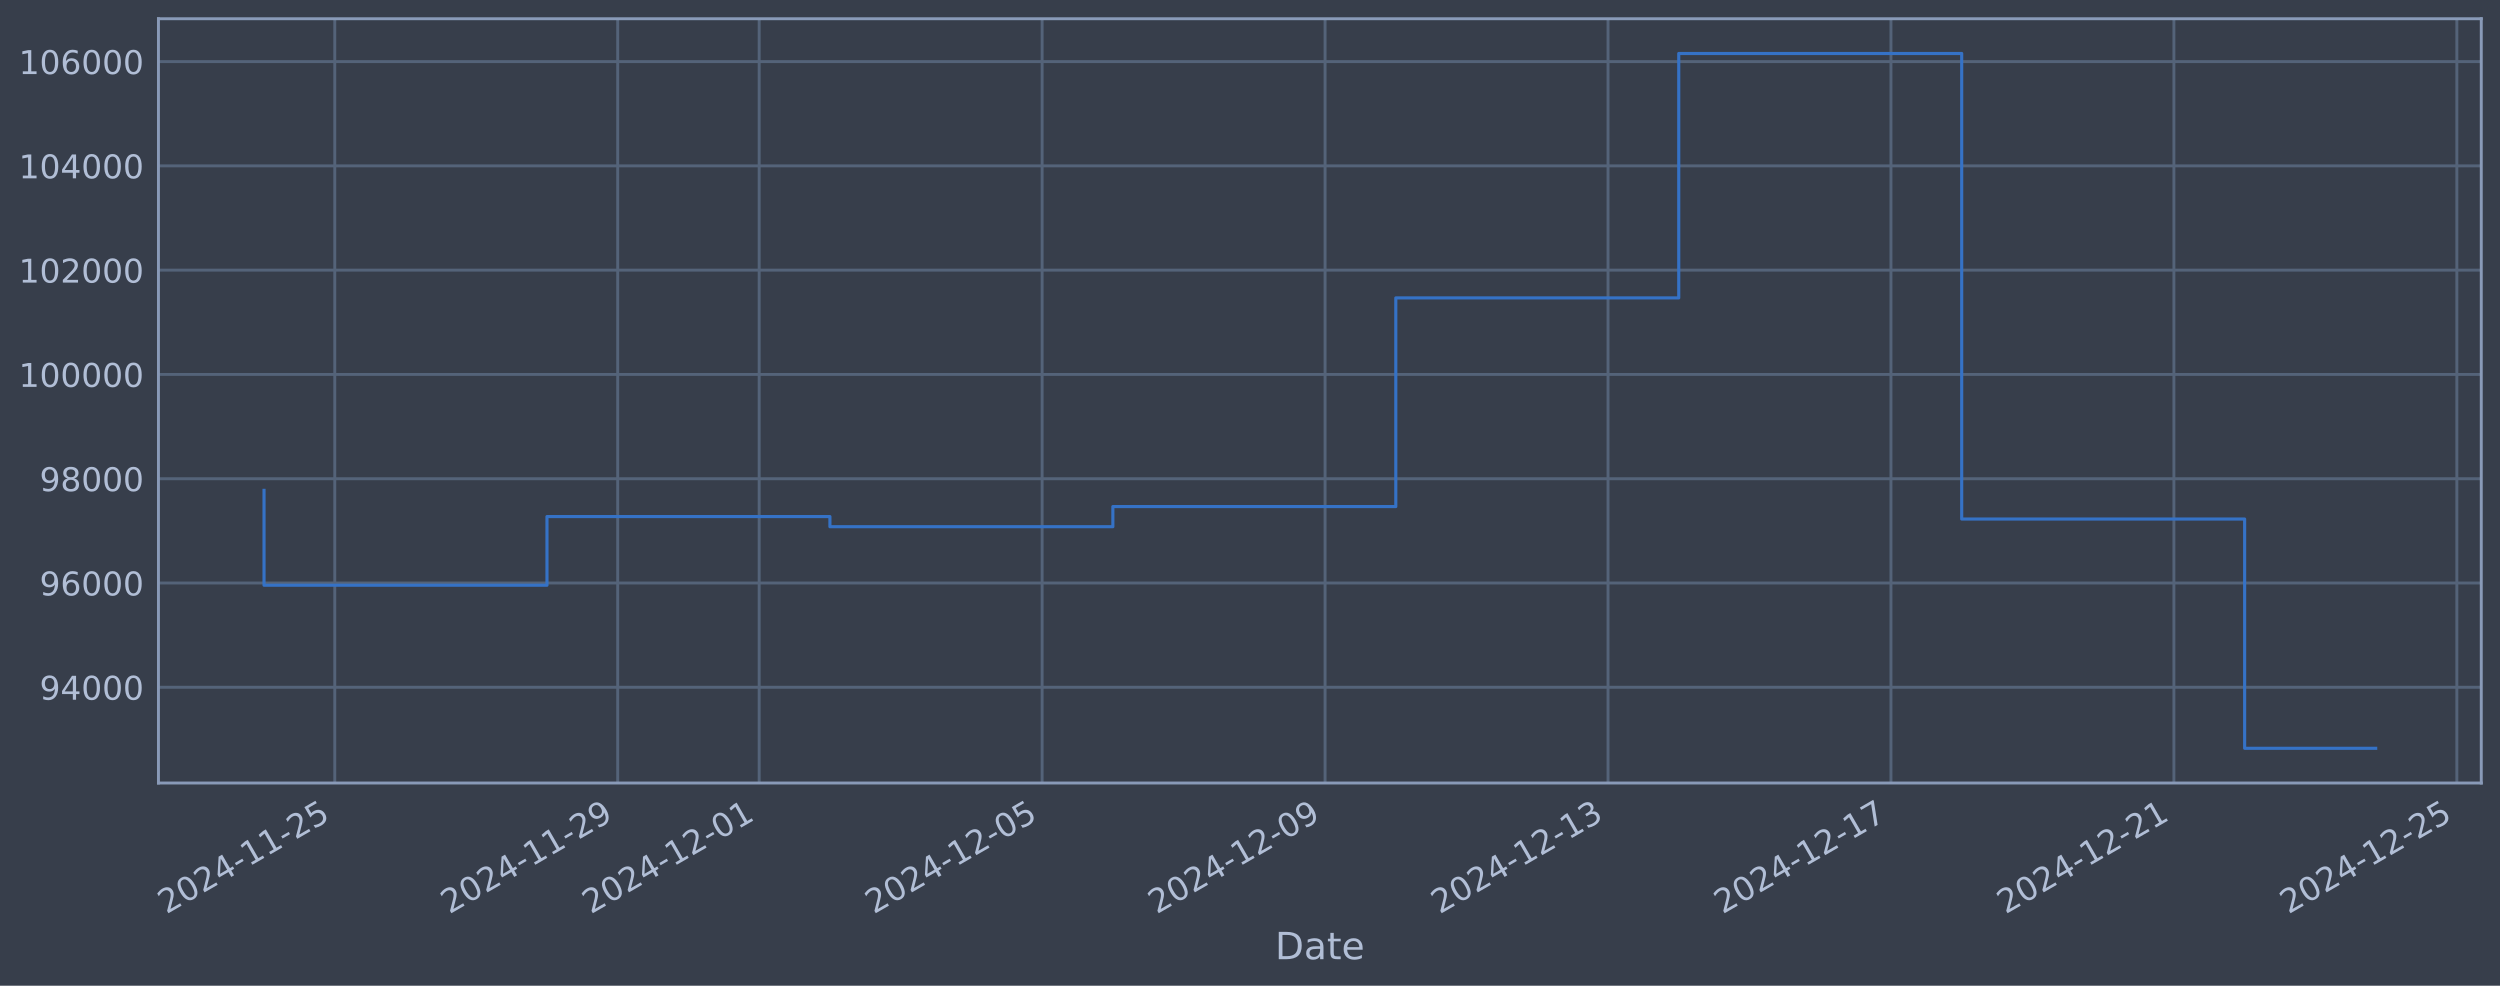
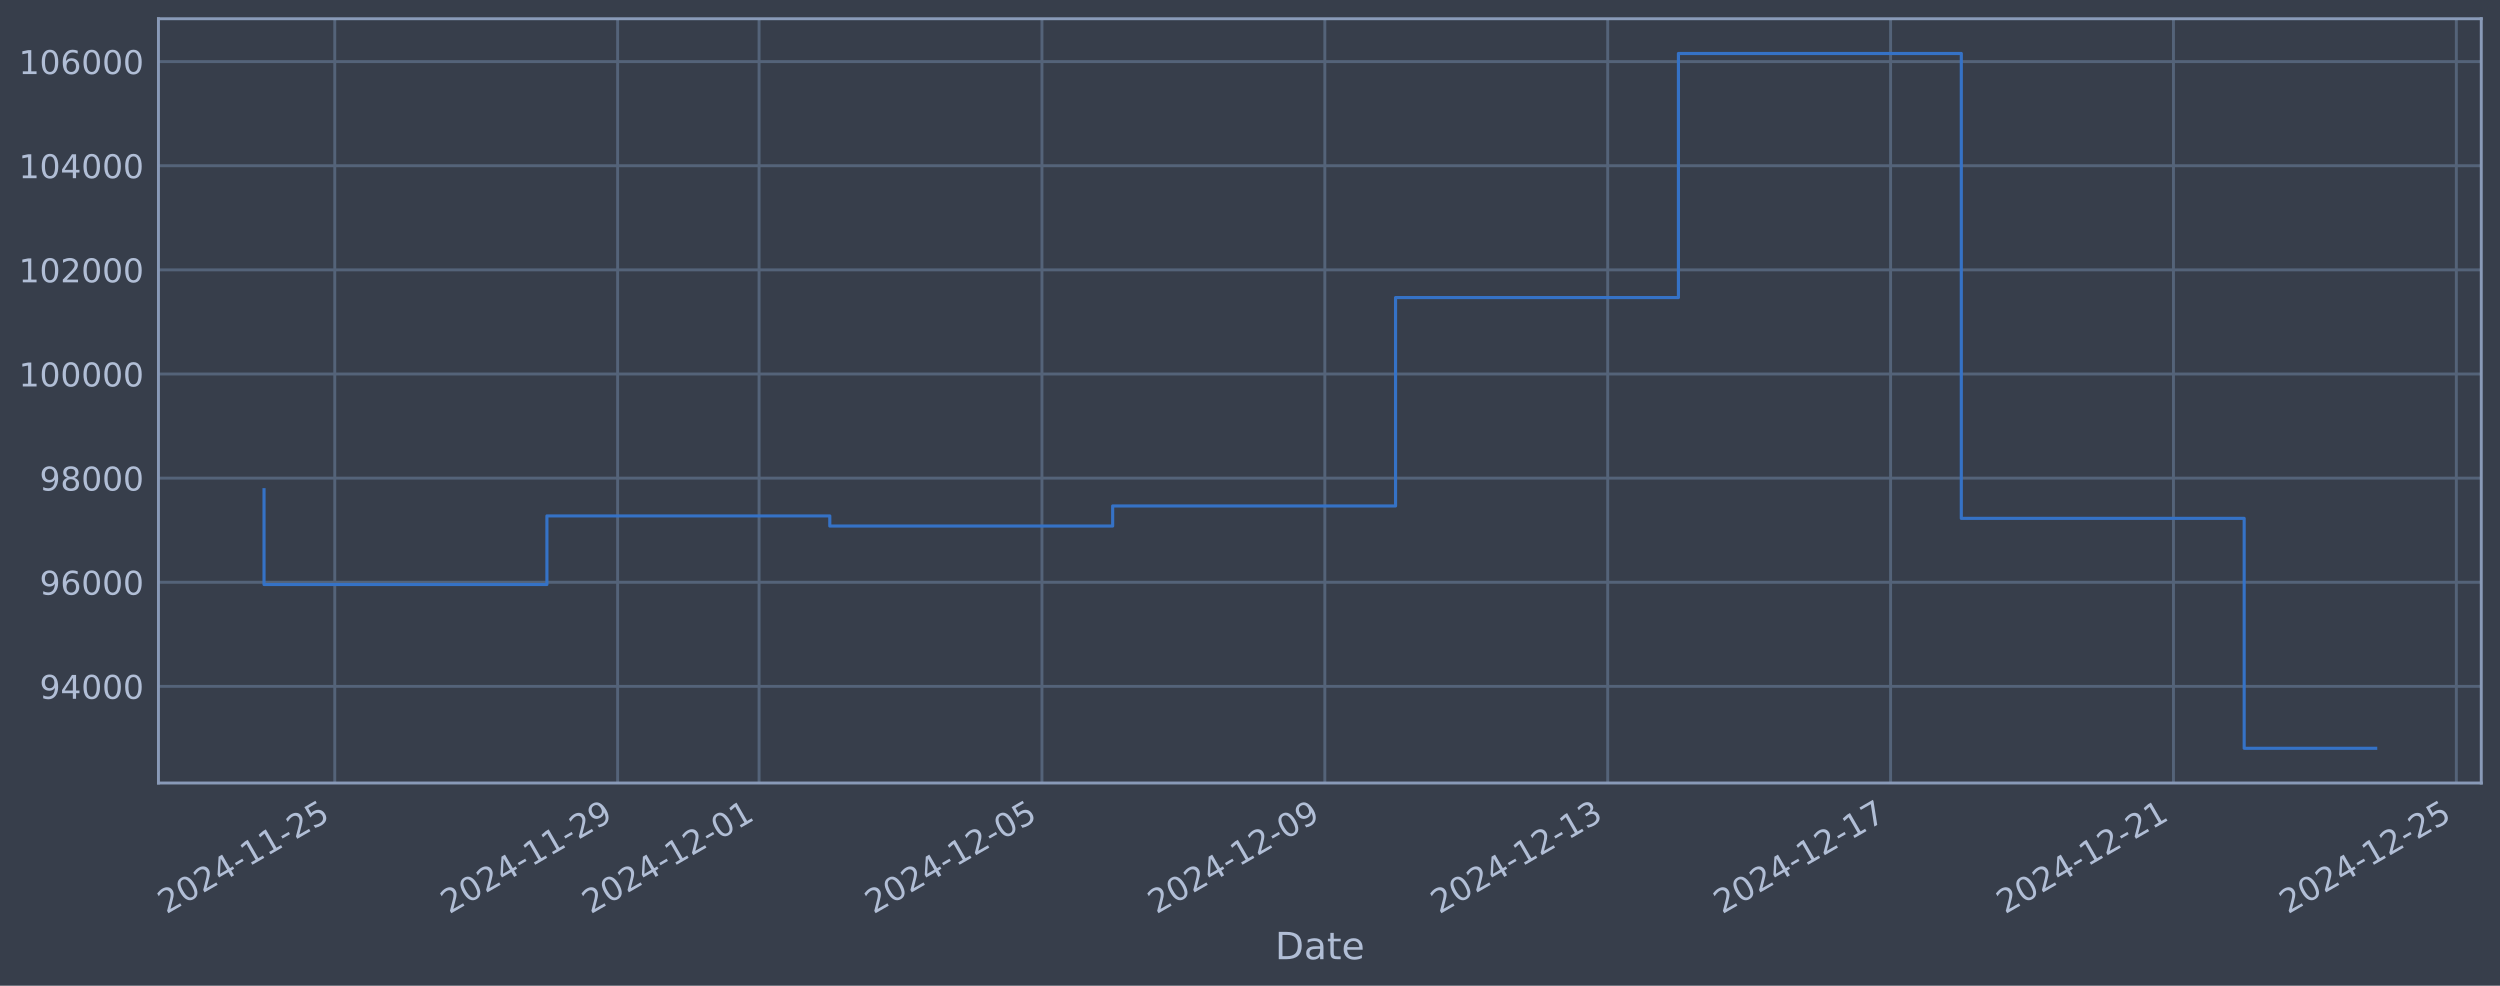
<svg xmlns="http://www.w3.org/2000/svg" xmlns:xlink="http://www.w3.org/1999/xlink" width="960.9pt" height="378.87pt" viewBox="0 0 960.9 378.87" version="1.1">
  <defs>
    <style type="text/css">*{stroke-linejoin: round; stroke-linecap: butt}</style>
  </defs>
  <g id="figure_1">
    <g id="patch_1">
      <path d="M 0 378.87  L 960.9 378.87  L 960.9 0  L 0 0  z " style="fill: #373e4b" />
    </g>
    <g id="axes_1">
      <g id="patch_2">
        <path d="M 60.901 300.96  L 953.701 300.96  L 953.701 7.2  L 60.901 7.2  z " style="fill: #373e4b" />
      </g>
      <g id="matplotlib.axis_1">
        <g id="xtick_1">
          <g id="line2d_1">
-             <path d="M 128.67 300.96  L 128.67 7.2  " clip-path="url(#p889243d6b0)" style="fill: none; stroke: #546379; stroke-width: 1.12; stroke-linecap: square" />
+             <path d="M 128.664 300.96  L 128.664 7.2  " clip-path="url(#p6951119075)" style="fill: none; stroke: #546379; stroke-width: 1.12; stroke-linecap: square" />
          </g>
          <g id="line2d_2" />
          <g id="text_1">
-             <g style="fill: #b1bed6" transform="translate(63.94482 351.4642) rotate(-30) scale(0.126 -0.126)">
+             <g style="fill: #b1bed6" transform="translate(63.93863 351.4642) rotate(-30) scale(0.126 -0.126)">
              <defs>
                <path id="DejaVuSans-32" d="M 1228 531  L 3431 531  L 3431 0  L 469 0  L 469 531  Q 828 903 1448 1529  Q 2069 2156 2228 2338  Q 2531 2678 2651 2914  Q 2772 3150 2772 3378  Q 2772 3750 2511 3984  Q 2250 4219 1831 4219  Q 1534 4219 1204 4116  Q 875 4013 500 3803  L 500 4441  Q 881 4594 1212 4672  Q 1544 4750 1819 4750  Q 2544 4750 2975 4387  Q 3406 4025 3406 3419  Q 3406 3131 3298 2873  Q 3191 2616 2906 2266  Q 2828 2175 2409 1742  Q 1991 1309 1228 531  z " transform="scale(0.015625)" />
                <path id="DejaVuSans-30" d="M 2034 4250  Q 1547 4250 1301 3770  Q 1056 3291 1056 2328  Q 1056 1369 1301 889  Q 1547 409 2034 409  Q 2525 409 2770 889  Q 3016 1369 3016 2328  Q 3016 3291 2770 3770  Q 2525 4250 2034 4250  z M 2034 4750  Q 2819 4750 3233 4129  Q 3647 3509 3647 2328  Q 3647 1150 3233 529  Q 2819 -91 2034 -91  Q 1250 -91 836 529  Q 422 1150 422 2328  Q 422 3509 836 4129  Q 1250 4750 2034 4750  z " transform="scale(0.015625)" />
                <path id="DejaVuSans-34" d="M 2419 4116  L 825 1625  L 2419 1625  L 2419 4116  z M 2253 4666  L 3047 4666  L 3047 1625  L 3713 1625  L 3713 1100  L 3047 1100  L 3047 0  L 2419 0  L 2419 1100  L 313 1100  L 313 1709  L 2253 4666  z " transform="scale(0.015625)" />
                <path id="DejaVuSans-2d" d="M 313 2009  L 1997 2009  L 1997 1497  L 313 1497  L 313 2009  z " transform="scale(0.015625)" />
                <path id="DejaVuSans-31" d="M 794 531  L 1825 531  L 1825 4091  L 703 3866  L 703 4441  L 1819 4666  L 2450 4666  L 2450 531  L 3481 531  L 3481 0  L 794 0  L 794 531  z " transform="scale(0.015625)" />
                <path id="DejaVuSans-35" d="M 691 4666  L 3169 4666  L 3169 4134  L 1269 4134  L 1269 2991  Q 1406 3038 1543 3061  Q 1681 3084 1819 3084  Q 2600 3084 3056 2656  Q 3513 2228 3513 1497  Q 3513 744 3044 326  Q 2575 -91 1722 -91  Q 1428 -91 1123 -41  Q 819 9 494 109  L 494 744  Q 775 591 1075 516  Q 1375 441 1709 441  Q 2250 441 2565 725  Q 2881 1009 2881 1497  Q 2881 1984 2565 2268  Q 2250 2553 1709 2553  Q 1456 2553 1204 2497  Q 953 2441 691 2322  L 691 4666  z " transform="scale(0.015625)" />
              </defs>
              <use xlink:href="#DejaVuSans-32" />
              <use xlink:href="#DejaVuSans-30" transform="translate(63.62305 0)" />
              <use xlink:href="#DejaVuSans-32" transform="translate(127.2461 0)" />
              <use xlink:href="#DejaVuSans-34" transform="translate(190.8691 0)" />
              <use xlink:href="#DejaVuSans-2d" transform="translate(254.4922 0)" />
              <use xlink:href="#DejaVuSans-31" transform="translate(290.5762 0)" />
              <use xlink:href="#DejaVuSans-31" transform="translate(354.1992 0)" />
              <use xlink:href="#DejaVuSans-2d" transform="translate(417.8223 0)" />
              <use xlink:href="#DejaVuSans-32" transform="translate(453.9062 0)" />
              <use xlink:href="#DejaVuSans-35" transform="translate(517.5293 0)" />
            </g>
          </g>
        </g>
        <g id="xtick_2">
          <g id="line2d_3">
-             <path d="M 237.422 300.96  L 237.422 7.2  " clip-path="url(#p889243d6b0)" style="fill: none; stroke: #546379; stroke-width: 1.12; stroke-linecap: square" />
+             <path d="M 237.391 300.96  L 237.391 7.2  " clip-path="url(#p6951119075)" style="fill: none; stroke: #546379; stroke-width: 1.12; stroke-linecap: square" />
          </g>
          <g id="line2d_4" />
          <g id="text_2">
-             <g style="fill: #b1bed6" transform="translate(172.6969 351.4642) rotate(-30) scale(0.126 -0.126)">
+             <g style="fill: #b1bed6" transform="translate(172.6659 351.4642) rotate(-30) scale(0.126 -0.126)">
              <defs>
                <path id="DejaVuSans-39" d="M 703 97  L 703 672  Q 941 559 1184 500  Q 1428 441 1663 441  Q 2288 441 2617 861  Q 2947 1281 2994 2138  Q 2813 1869 2534 1725  Q 2256 1581 1919 1581  Q 1219 1581 811 2004  Q 403 2428 403 3163  Q 403 3881 828 4315  Q 1253 4750 1959 4750  Q 2769 4750 3195 4129  Q 3622 3509 3622 2328  Q 3622 1225 3098 567  Q 2575 -91 1691 -91  Q 1453 -91 1209 -44  Q 966 3 703 97  z M 1959 2075  Q 2384 2075 2632 2365  Q 2881 2656 2881 3163  Q 2881 3666 2632 3958  Q 2384 4250 1959 4250  Q 1534 4250 1286 3958  Q 1038 3666 1038 3163  Q 1038 2656 1286 2365  Q 1534 2075 1959 2075  z " transform="scale(0.015625)" />
              </defs>
              <use xlink:href="#DejaVuSans-32" />
              <use xlink:href="#DejaVuSans-30" transform="translate(63.62305 0)" />
              <use xlink:href="#DejaVuSans-32" transform="translate(127.2461 0)" />
              <use xlink:href="#DejaVuSans-34" transform="translate(190.8691 0)" />
              <use xlink:href="#DejaVuSans-2d" transform="translate(254.4922 0)" />
              <use xlink:href="#DejaVuSans-31" transform="translate(290.5762 0)" />
              <use xlink:href="#DejaVuSans-31" transform="translate(354.1992 0)" />
              <use xlink:href="#DejaVuSans-2d" transform="translate(417.8223 0)" />
              <use xlink:href="#DejaVuSans-32" transform="translate(453.9062 0)" />
              <use xlink:href="#DejaVuSans-39" transform="translate(517.5293 0)" />
            </g>
          </g>
        </g>
        <g id="xtick_3">
          <g id="line2d_5">
-             <path d="M 291.798 300.96  L 291.798 7.2  " clip-path="url(#p889243d6b0)" style="fill: none; stroke: #546379; stroke-width: 1.12; stroke-linecap: square" />
+             <path d="M 291.755 300.96  L 291.755 7.2  " clip-path="url(#p6951119075)" style="fill: none; stroke: #546379; stroke-width: 1.12; stroke-linecap: square" />
          </g>
          <g id="line2d_6" />
          <g id="text_3">
-             <g style="fill: #b1bed6" transform="translate(227.0729 351.4642) rotate(-30) scale(0.126 -0.126)">
+             <g style="fill: #b1bed6" transform="translate(227.0296 351.4642) rotate(-30) scale(0.126 -0.126)">
              <use xlink:href="#DejaVuSans-32" />
              <use xlink:href="#DejaVuSans-30" transform="translate(63.62305 0)" />
              <use xlink:href="#DejaVuSans-32" transform="translate(127.2461 0)" />
              <use xlink:href="#DejaVuSans-34" transform="translate(190.8691 0)" />
              <use xlink:href="#DejaVuSans-2d" transform="translate(254.4922 0)" />
              <use xlink:href="#DejaVuSans-31" transform="translate(290.5762 0)" />
              <use xlink:href="#DejaVuSans-32" transform="translate(354.1992 0)" />
              <use xlink:href="#DejaVuSans-2d" transform="translate(417.8223 0)" />
              <use xlink:href="#DejaVuSans-30" transform="translate(453.9062 0)" />
              <use xlink:href="#DejaVuSans-31" transform="translate(517.5293 0)" />
            </g>
          </g>
        </g>
        <g id="xtick_4">
          <g id="line2d_7">
-             <path d="M 400.55 300.96  L 400.55 7.2  " clip-path="url(#p889243d6b0)" style="fill: none; stroke: #546379; stroke-width: 1.12; stroke-linecap: square" />
+             <path d="M 400.482 300.96  L 400.482 7.2  " clip-path="url(#p6951119075)" style="fill: none; stroke: #546379; stroke-width: 1.12; stroke-linecap: square" />
          </g>
          <g id="line2d_8" />
          <g id="text_4">
-             <g style="fill: #b1bed6" transform="translate(335.8249 351.4642) rotate(-30) scale(0.126 -0.126)">
+             <g style="fill: #b1bed6" transform="translate(335.7569 351.4642) rotate(-30) scale(0.126 -0.126)">
              <use xlink:href="#DejaVuSans-32" />
              <use xlink:href="#DejaVuSans-30" transform="translate(63.62305 0)" />
              <use xlink:href="#DejaVuSans-32" transform="translate(127.2461 0)" />
              <use xlink:href="#DejaVuSans-34" transform="translate(190.8691 0)" />
              <use xlink:href="#DejaVuSans-2d" transform="translate(254.4922 0)" />
              <use xlink:href="#DejaVuSans-31" transform="translate(290.5762 0)" />
              <use xlink:href="#DejaVuSans-32" transform="translate(354.1992 0)" />
              <use xlink:href="#DejaVuSans-2d" transform="translate(417.8223 0)" />
              <use xlink:href="#DejaVuSans-30" transform="translate(453.9062 0)" />
              <use xlink:href="#DejaVuSans-35" transform="translate(517.5293 0)" />
            </g>
          </g>
        </g>
        <g id="xtick_5">
          <g id="line2d_9">
-             <path d="M 509.302 300.96  L 509.302 7.2  " clip-path="url(#p889243d6b0)" style="fill: none; stroke: #546379; stroke-width: 1.12; stroke-linecap: square" />
+             <path d="M 509.21 300.96  L 509.21 7.2  " clip-path="url(#p6951119075)" style="fill: none; stroke: #546379; stroke-width: 1.12; stroke-linecap: square" />
          </g>
          <g id="line2d_10" />
          <g id="text_5">
-             <g style="fill: #b1bed6" transform="translate(444.577 351.4642) rotate(-30) scale(0.126 -0.126)">
+             <g style="fill: #b1bed6" transform="translate(444.4842 351.4642) rotate(-30) scale(0.126 -0.126)">
              <use xlink:href="#DejaVuSans-32" />
              <use xlink:href="#DejaVuSans-30" transform="translate(63.62305 0)" />
              <use xlink:href="#DejaVuSans-32" transform="translate(127.2461 0)" />
              <use xlink:href="#DejaVuSans-34" transform="translate(190.8691 0)" />
              <use xlink:href="#DejaVuSans-2d" transform="translate(254.4922 0)" />
              <use xlink:href="#DejaVuSans-31" transform="translate(290.5762 0)" />
              <use xlink:href="#DejaVuSans-32" transform="translate(354.1992 0)" />
              <use xlink:href="#DejaVuSans-2d" transform="translate(417.8223 0)" />
              <use xlink:href="#DejaVuSans-30" transform="translate(453.9062 0)" />
              <use xlink:href="#DejaVuSans-39" transform="translate(517.5293 0)" />
            </g>
          </g>
        </g>
        <g id="xtick_6">
          <g id="line2d_11">
-             <path d="M 618.055 300.96  L 618.055 7.2  " clip-path="url(#p889243d6b0)" style="fill: none; stroke: #546379; stroke-width: 1.12; stroke-linecap: square" />
+             <path d="M 617.937 300.96  L 617.937 7.2  " clip-path="url(#p6951119075)" style="fill: none; stroke: #546379; stroke-width: 1.12; stroke-linecap: square" />
          </g>
          <g id="line2d_12" />
          <g id="text_6">
-             <g style="fill: #b1bed6" transform="translate(553.329 351.4642) rotate(-30) scale(0.126 -0.126)">
+             <g style="fill: #b1bed6" transform="translate(553.2115 351.4642) rotate(-30) scale(0.126 -0.126)">
              <defs>
                <path id="DejaVuSans-33" d="M 2597 2516  Q 3050 2419 3304 2112  Q 3559 1806 3559 1356  Q 3559 666 3084 287  Q 2609 -91 1734 -91  Q 1441 -91 1130 -33  Q 819 25 488 141  L 488 750  Q 750 597 1062 519  Q 1375 441 1716 441  Q 2309 441 2620 675  Q 2931 909 2931 1356  Q 2931 1769 2642 2001  Q 2353 2234 1838 2234  L 1294 2234  L 1294 2753  L 1863 2753  Q 2328 2753 2575 2939  Q 2822 3125 2822 3475  Q 2822 3834 2567 4026  Q 2313 4219 1838 4219  Q 1578 4219 1281 4162  Q 984 4106 628 3988  L 628 4550  Q 988 4650 1302 4700  Q 1616 4750 1894 4750  Q 2613 4750 3031 4423  Q 3450 4097 3450 3541  Q 3450 3153 3228 2886  Q 3006 2619 2597 2516  z " transform="scale(0.015625)" />
              </defs>
              <use xlink:href="#DejaVuSans-32" />
              <use xlink:href="#DejaVuSans-30" transform="translate(63.62305 0)" />
              <use xlink:href="#DejaVuSans-32" transform="translate(127.2461 0)" />
              <use xlink:href="#DejaVuSans-34" transform="translate(190.8691 0)" />
              <use xlink:href="#DejaVuSans-2d" transform="translate(254.4922 0)" />
              <use xlink:href="#DejaVuSans-31" transform="translate(290.5762 0)" />
              <use xlink:href="#DejaVuSans-32" transform="translate(354.1992 0)" />
              <use xlink:href="#DejaVuSans-2d" transform="translate(417.8223 0)" />
              <use xlink:href="#DejaVuSans-31" transform="translate(453.9062 0)" />
              <use xlink:href="#DejaVuSans-33" transform="translate(517.5293 0)" />
            </g>
          </g>
        </g>
        <g id="xtick_7">
          <g id="line2d_13">
-             <path d="M 726.807 300.96  L 726.807 7.2  " clip-path="url(#p889243d6b0)" style="fill: none; stroke: #546379; stroke-width: 1.12; stroke-linecap: square" />
+             <path d="M 726.664 300.96  L 726.664 7.2  " clip-path="url(#p6951119075)" style="fill: none; stroke: #546379; stroke-width: 1.12; stroke-linecap: square" />
          </g>
          <g id="line2d_14" />
          <g id="text_7">
-             <g style="fill: #b1bed6" transform="translate(662.081 351.4642) rotate(-30) scale(0.126 -0.126)">
+             <g style="fill: #b1bed6" transform="translate(661.9388 351.4642) rotate(-30) scale(0.126 -0.126)">
              <defs>
                <path id="DejaVuSans-37" d="M 525 4666  L 3525 4666  L 3525 4397  L 1831 0  L 1172 0  L 2766 4134  L 525 4134  L 525 4666  z " transform="scale(0.015625)" />
              </defs>
              <use xlink:href="#DejaVuSans-32" />
              <use xlink:href="#DejaVuSans-30" transform="translate(63.62305 0)" />
              <use xlink:href="#DejaVuSans-32" transform="translate(127.2461 0)" />
              <use xlink:href="#DejaVuSans-34" transform="translate(190.8691 0)" />
              <use xlink:href="#DejaVuSans-2d" transform="translate(254.4922 0)" />
              <use xlink:href="#DejaVuSans-31" transform="translate(290.5762 0)" />
              <use xlink:href="#DejaVuSans-32" transform="translate(354.1992 0)" />
              <use xlink:href="#DejaVuSans-2d" transform="translate(417.8223 0)" />
              <use xlink:href="#DejaVuSans-31" transform="translate(453.9062 0)" />
              <use xlink:href="#DejaVuSans-37" transform="translate(517.5293 0)" />
            </g>
          </g>
        </g>
        <g id="xtick_8">
          <g id="line2d_15">
-             <path d="M 835.559 300.96  L 835.559 7.2  " clip-path="url(#p889243d6b0)" style="fill: none; stroke: #546379; stroke-width: 1.12; stroke-linecap: square" />
+             <path d="M 835.392 300.96  L 835.392 7.2  " clip-path="url(#p6951119075)" style="fill: none; stroke: #546379; stroke-width: 1.12; stroke-linecap: square" />
          </g>
          <g id="line2d_16" />
          <g id="text_8">
-             <g style="fill: #b1bed6" transform="translate(770.8331 351.4642) rotate(-30) scale(0.126 -0.126)">
+             <g style="fill: #b1bed6" transform="translate(770.6661 351.4642) rotate(-30) scale(0.126 -0.126)">
              <use xlink:href="#DejaVuSans-32" />
              <use xlink:href="#DejaVuSans-30" transform="translate(63.62305 0)" />
              <use xlink:href="#DejaVuSans-32" transform="translate(127.2461 0)" />
              <use xlink:href="#DejaVuSans-34" transform="translate(190.8691 0)" />
              <use xlink:href="#DejaVuSans-2d" transform="translate(254.4922 0)" />
              <use xlink:href="#DejaVuSans-31" transform="translate(290.5762 0)" />
              <use xlink:href="#DejaVuSans-32" transform="translate(354.1992 0)" />
              <use xlink:href="#DejaVuSans-2d" transform="translate(417.8223 0)" />
              <use xlink:href="#DejaVuSans-32" transform="translate(453.9062 0)" />
              <use xlink:href="#DejaVuSans-31" transform="translate(517.5293 0)" />
            </g>
          </g>
        </g>
        <g id="xtick_9">
          <g id="line2d_17">
-             <path d="M 944.311 300.96  L 944.311 7.2  " clip-path="url(#p889243d6b0)" style="fill: none; stroke: #546379; stroke-width: 1.12; stroke-linecap: square" />
+             <path d="M 944.119 300.96  L 944.119 7.2  " clip-path="url(#p6951119075)" style="fill: none; stroke: #546379; stroke-width: 1.12; stroke-linecap: square" />
          </g>
          <g id="line2d_18" />
          <g id="text_9">
-             <g style="fill: #b1bed6" transform="translate(879.5851 351.4642) rotate(-30) scale(0.126 -0.126)">
+             <g style="fill: #b1bed6" transform="translate(879.3934 351.4642) rotate(-30) scale(0.126 -0.126)">
              <use xlink:href="#DejaVuSans-32" />
              <use xlink:href="#DejaVuSans-30" transform="translate(63.62305 0)" />
              <use xlink:href="#DejaVuSans-32" transform="translate(127.2461 0)" />
              <use xlink:href="#DejaVuSans-34" transform="translate(190.8691 0)" />
              <use xlink:href="#DejaVuSans-2d" transform="translate(254.4922 0)" />
              <use xlink:href="#DejaVuSans-31" transform="translate(290.5762 0)" />
              <use xlink:href="#DejaVuSans-32" transform="translate(354.1992 0)" />
              <use xlink:href="#DejaVuSans-2d" transform="translate(417.8223 0)" />
              <use xlink:href="#DejaVuSans-32" transform="translate(453.9062 0)" />
              <use xlink:href="#DejaVuSans-35" transform="translate(517.5293 0)" />
            </g>
          </g>
        </g>
        <g id="text_10">
          <g style="fill: #b1bed6" transform="translate(490.0914 368.6753) scale(0.144 -0.144)">
            <defs>
              <path id="DejaVuSans-44" d="M 1259 4147  L 1259 519  L 2022 519  Q 2988 519 3436 956  Q 3884 1394 3884 2338  Q 3884 3275 3436 3711  Q 2988 4147 2022 4147  L 1259 4147  z M 628 4666  L 1925 4666  Q 3281 4666 3915 4102  Q 4550 3538 4550 2338  Q 4550 1131 3912 565  Q 3275 0 1925 0  L 628 0  L 628 4666  z " transform="scale(0.015625)" />
              <path id="DejaVuSans-61" d="M 2194 1759  Q 1497 1759 1228 1600  Q 959 1441 959 1056  Q 959 750 1161 570  Q 1363 391 1709 391  Q 2188 391 2477 730  Q 2766 1069 2766 1631  L 2766 1759  L 2194 1759  z M 3341 1997  L 3341 0  L 2766 0  L 2766 531  Q 2569 213 2275 61  Q 1981 -91 1556 -91  Q 1019 -91 701 211  Q 384 513 384 1019  Q 384 1609 779 1909  Q 1175 2209 1959 2209  L 2766 2209  L 2766 2266  Q 2766 2663 2505 2880  Q 2244 3097 1772 3097  Q 1472 3097 1187 3025  Q 903 2953 641 2809  L 641 3341  Q 956 3463 1253 3523  Q 1550 3584 1831 3584  Q 2591 3584 2966 3190  Q 3341 2797 3341 1997  z " transform="scale(0.015625)" />
              <path id="DejaVuSans-74" d="M 1172 4494  L 1172 3500  L 2356 3500  L 2356 3053  L 1172 3053  L 1172 1153  Q 1172 725 1289 603  Q 1406 481 1766 481  L 2356 481  L 2356 0  L 1766 0  Q 1100 0 847 248  Q 594 497 594 1153  L 594 3053  L 172 3053  L 172 3500  L 594 3500  L 594 4494  L 1172 4494  z " transform="scale(0.015625)" />
              <path id="DejaVuSans-65" d="M 3597 1894  L 3597 1613  L 953 1613  Q 991 1019 1311 708  Q 1631 397 2203 397  Q 2534 397 2845 478  Q 3156 559 3463 722  L 3463 178  Q 3153 47 2828 -22  Q 2503 -91 2169 -91  Q 1331 -91 842 396  Q 353 884 353 1716  Q 353 2575 817 3079  Q 1281 3584 2069 3584  Q 2775 3584 3186 3129  Q 3597 2675 3597 1894  z M 3022 2063  Q 3016 2534 2758 2815  Q 2500 3097 2075 3097  Q 1594 3097 1305 2825  Q 1016 2553 972 2059  L 3022 2063  z " transform="scale(0.015625)" />
            </defs>
            <use xlink:href="#DejaVuSans-44" />
            <use xlink:href="#DejaVuSans-61" transform="translate(77.00195 0)" />
            <use xlink:href="#DejaVuSans-74" transform="translate(138.2812 0)" />
            <use xlink:href="#DejaVuSans-65" transform="translate(177.4902 0)" />
          </g>
        </g>
      </g>
      <g id="matplotlib.axis_2">
        <g id="ytick_1">
          <g id="line2d_19">
-             <path d="M 60.901 264.156  L 953.701 264.156  " clip-path="url(#p889243d6b0)" style="fill: none; stroke: #546379; stroke-width: 1.12; stroke-linecap: square" />
+             <path d="M 60.901 263.815  L 953.701 263.815  " clip-path="url(#p6951119075)" style="fill: none; stroke: #546379; stroke-width: 1.12; stroke-linecap: square" />
          </g>
          <g id="line2d_20" />
          <g id="text_11">
-             <g style="fill: #b1bed6" transform="translate(15.21675 268.9434) scale(0.126 -0.126)">
+             <g style="fill: #b1bed6" transform="translate(15.21675 268.6021) scale(0.126 -0.126)">
              <use xlink:href="#DejaVuSans-39" />
              <use xlink:href="#DejaVuSans-34" transform="translate(63.62305 0)" />
              <use xlink:href="#DejaVuSans-30" transform="translate(127.2461 0)" />
              <use xlink:href="#DejaVuSans-30" transform="translate(190.8691 0)" />
              <use xlink:href="#DejaVuSans-30" transform="translate(254.4922 0)" />
            </g>
          </g>
        </g>
        <g id="ytick_2">
          <g id="line2d_21">
-             <path d="M 60.901 224.077  L 953.701 224.077  " clip-path="url(#p889243d6b0)" style="fill: none; stroke: #546379; stroke-width: 1.12; stroke-linecap: square" />
+             <path d="M 60.901 223.792  L 953.701 223.792  " clip-path="url(#p6951119075)" style="fill: none; stroke: #546379; stroke-width: 1.12; stroke-linecap: square" />
          </g>
          <g id="line2d_22" />
          <g id="text_12">
-             <g style="fill: #b1bed6" transform="translate(15.21675 228.8639) scale(0.126 -0.126)">
+             <g style="fill: #b1bed6" transform="translate(15.21675 228.5787) scale(0.126 -0.126)">
              <defs>
                <path id="DejaVuSans-36" d="M 2113 2584  Q 1688 2584 1439 2293  Q 1191 2003 1191 1497  Q 1191 994 1439 701  Q 1688 409 2113 409  Q 2538 409 2786 701  Q 3034 994 3034 1497  Q 3034 2003 2786 2293  Q 2538 2584 2113 2584  z M 3366 4563  L 3366 3988  Q 3128 4100 2886 4159  Q 2644 4219 2406 4219  Q 1781 4219 1451 3797  Q 1122 3375 1075 2522  Q 1259 2794 1537 2939  Q 1816 3084 2150 3084  Q 2853 3084 3261 2657  Q 3669 2231 3669 1497  Q 3669 778 3244 343  Q 2819 -91 2113 -91  Q 1303 -91 875 529  Q 447 1150 447 2328  Q 447 3434 972 4092  Q 1497 4750 2381 4750  Q 2619 4750 2861 4703  Q 3103 4656 3366 4563  z " transform="scale(0.015625)" />
              </defs>
              <use xlink:href="#DejaVuSans-39" />
              <use xlink:href="#DejaVuSans-36" transform="translate(63.62305 0)" />
              <use xlink:href="#DejaVuSans-30" transform="translate(127.2461 0)" />
              <use xlink:href="#DejaVuSans-30" transform="translate(190.8691 0)" />
              <use xlink:href="#DejaVuSans-30" transform="translate(254.4922 0)" />
            </g>
          </g>
        </g>
        <g id="ytick_3">
          <g id="line2d_23">
-             <path d="M 60.901 183.997  L 953.701 183.997  " clip-path="url(#p889243d6b0)" style="fill: none; stroke: #546379; stroke-width: 1.12; stroke-linecap: square" />
+             <path d="M 60.901 183.768  L 953.701 183.768  " clip-path="url(#p6951119075)" style="fill: none; stroke: #546379; stroke-width: 1.12; stroke-linecap: square" />
          </g>
          <g id="line2d_24" />
          <g id="text_13">
-             <g style="fill: #b1bed6" transform="translate(15.21675 188.7843) scale(0.126 -0.126)">
+             <g style="fill: #b1bed6" transform="translate(15.21675 188.5554) scale(0.126 -0.126)">
              <defs>
                <path id="DejaVuSans-38" d="M 2034 2216  Q 1584 2216 1326 1975  Q 1069 1734 1069 1313  Q 1069 891 1326 650  Q 1584 409 2034 409  Q 2484 409 2743 651  Q 3003 894 3003 1313  Q 3003 1734 2745 1975  Q 2488 2216 2034 2216  z M 1403 2484  Q 997 2584 770 2862  Q 544 3141 544 3541  Q 544 4100 942 4425  Q 1341 4750 2034 4750  Q 2731 4750 3128 4425  Q 3525 4100 3525 3541  Q 3525 3141 3298 2862  Q 3072 2584 2669 2484  Q 3125 2378 3379 2068  Q 3634 1759 3634 1313  Q 3634 634 3220 271  Q 2806 -91 2034 -91  Q 1263 -91 848 271  Q 434 634 434 1313  Q 434 1759 690 2068  Q 947 2378 1403 2484  z M 1172 3481  Q 1172 3119 1398 2916  Q 1625 2713 2034 2713  Q 2441 2713 2670 2916  Q 2900 3119 2900 3481  Q 2900 3844 2670 4047  Q 2441 4250 2034 4250  Q 1625 4250 1398 4047  Q 1172 3844 1172 3481  z " transform="scale(0.015625)" />
              </defs>
              <use xlink:href="#DejaVuSans-39" />
              <use xlink:href="#DejaVuSans-38" transform="translate(63.62305 0)" />
              <use xlink:href="#DejaVuSans-30" transform="translate(127.2461 0)" />
              <use xlink:href="#DejaVuSans-30" transform="translate(190.8691 0)" />
              <use xlink:href="#DejaVuSans-30" transform="translate(254.4922 0)" />
            </g>
          </g>
        </g>
        <g id="ytick_4">
          <g id="line2d_25">
-             <path d="M 60.901 143.918  L 953.701 143.918  " clip-path="url(#p889243d6b0)" style="fill: none; stroke: #546379; stroke-width: 1.12; stroke-linecap: square" />
+             <path d="M 60.901 143.745  L 953.701 143.745  " clip-path="url(#p6951119075)" style="fill: none; stroke: #546379; stroke-width: 1.12; stroke-linecap: square" />
          </g>
          <g id="line2d_26" />
          <g id="text_14">
-             <g style="fill: #b1bed6" transform="translate(7.2 148.7048) scale(0.126 -0.126)">
+             <g style="fill: #b1bed6" transform="translate(7.2 148.532) scale(0.126 -0.126)">
              <use xlink:href="#DejaVuSans-31" />
              <use xlink:href="#DejaVuSans-30" transform="translate(63.62305 0)" />
              <use xlink:href="#DejaVuSans-30" transform="translate(127.2461 0)" />
              <use xlink:href="#DejaVuSans-30" transform="translate(190.8691 0)" />
              <use xlink:href="#DejaVuSans-30" transform="translate(254.4922 0)" />
              <use xlink:href="#DejaVuSans-30" transform="translate(318.1152 0)" />
            </g>
          </g>
        </g>
        <g id="ytick_5">
          <g id="line2d_27">
-             <path d="M 60.901 103.838  L 953.701 103.838  " clip-path="url(#p889243d6b0)" style="fill: none; stroke: #546379; stroke-width: 1.12; stroke-linecap: square" />
+             <path d="M 60.901 103.722  L 953.701 103.722  " clip-path="url(#p6951119075)" style="fill: none; stroke: #546379; stroke-width: 1.12; stroke-linecap: square" />
          </g>
          <g id="line2d_28" />
          <g id="text_15">
-             <g style="fill: #b1bed6" transform="translate(7.2 108.6252) scale(0.126 -0.126)">
+             <g style="fill: #b1bed6" transform="translate(7.2 108.5086) scale(0.126 -0.126)">
              <use xlink:href="#DejaVuSans-31" />
              <use xlink:href="#DejaVuSans-30" transform="translate(63.62305 0)" />
              <use xlink:href="#DejaVuSans-32" transform="translate(127.2461 0)" />
              <use xlink:href="#DejaVuSans-30" transform="translate(190.8691 0)" />
              <use xlink:href="#DejaVuSans-30" transform="translate(254.4922 0)" />
              <use xlink:href="#DejaVuSans-30" transform="translate(318.1152 0)" />
            </g>
          </g>
        </g>
        <g id="ytick_6">
          <g id="line2d_29">
-             <path d="M 60.901 63.759  L 953.701 63.759  " clip-path="url(#p889243d6b0)" style="fill: none; stroke: #546379; stroke-width: 1.12; stroke-linecap: square" />
+             <path d="M 60.901 63.698  L 953.701 63.698  " clip-path="url(#p6951119075)" style="fill: none; stroke: #546379; stroke-width: 1.12; stroke-linecap: square" />
          </g>
          <g id="line2d_30" />
          <g id="text_16">
-             <g style="fill: #b1bed6" transform="translate(7.2 68.54569) scale(0.126 -0.126)">
+             <g style="fill: #b1bed6" transform="translate(7.2 68.48516) scale(0.126 -0.126)">
              <use xlink:href="#DejaVuSans-31" />
              <use xlink:href="#DejaVuSans-30" transform="translate(63.62305 0)" />
              <use xlink:href="#DejaVuSans-34" transform="translate(127.2461 0)" />
              <use xlink:href="#DejaVuSans-30" transform="translate(190.8691 0)" />
              <use xlink:href="#DejaVuSans-30" transform="translate(254.4922 0)" />
              <use xlink:href="#DejaVuSans-30" transform="translate(318.1152 0)" />
            </g>
          </g>
        </g>
        <g id="ytick_7">
          <g id="line2d_31">
-             <path d="M 60.901 23.679  L 953.701 23.679  " clip-path="url(#p889243d6b0)" style="fill: none; stroke: #546379; stroke-width: 1.12; stroke-linecap: square" />
+             <path d="M 60.901 23.675  L 953.701 23.675  " clip-path="url(#p6951119075)" style="fill: none; stroke: #546379; stroke-width: 1.12; stroke-linecap: square" />
          </g>
          <g id="line2d_32" />
          <g id="text_17">
-             <g style="fill: #b1bed6" transform="translate(7.2 28.46615) scale(0.126 -0.126)">
+             <g style="fill: #b1bed6" transform="translate(7.2 28.46177) scale(0.126 -0.126)">
              <use xlink:href="#DejaVuSans-31" />
              <use xlink:href="#DejaVuSans-30" transform="translate(63.62305 0)" />
              <use xlink:href="#DejaVuSans-36" transform="translate(127.2461 0)" />
              <use xlink:href="#DejaVuSans-30" transform="translate(190.8691 0)" />
              <use xlink:href="#DejaVuSans-30" transform="translate(254.4922 0)" />
              <use xlink:href="#DejaVuSans-30" transform="translate(318.1152 0)" />
            </g>
          </g>
        </g>
      </g>
      <g id="line2d_33">
-         <path d="M 101.482 188.467  L 101.482 224.939  L 210.234 224.939  L 210.234 198.554  L 318.986 198.554  L 318.986 202.443  L 427.738 202.443  L 427.738 194.708  L 536.49 194.708  L 536.49 114.509  L 645.243 114.509  L 645.243 20.553  L 753.995 20.553  L 753.995 199.497  L 862.747 199.497  L 862.747 287.607  L 913.119 287.607  " clip-path="url(#p889243d6b0)" style="fill: none; stroke: #3572c6; stroke-width: 1.2; stroke-linecap: square" />
+         <path d="M 101.482 188.232  L 101.482 224.652  L 210.21 224.652  L 210.21 198.304  L 318.937 198.304  L 318.937 202.188  L 427.664 202.188  L 427.664 194.464  L 536.392 194.464  L 536.392 114.377  L 645.119 114.377  L 645.119 20.553  L 753.846 20.553  L 753.846 199.247  L 862.573 199.247  L 862.573 287.607  L 913.119 287.607  " clip-path="url(#p6951119075)" style="fill: none; stroke: #3572c6; stroke-width: 1.2; stroke-linecap: square" />
      </g>
      <g id="patch_3">
        <path d="M 60.901 300.96  L 60.901 7.2  " style="fill: none; stroke: #899ab8; stroke-width: 1.12; stroke-linejoin: miter; stroke-linecap: square" />
      </g>
      <g id="patch_4">
        <path d="M 953.701 300.96  L 953.701 7.2  " style="fill: none; stroke: #899ab8; stroke-width: 1.12; stroke-linejoin: miter; stroke-linecap: square" />
      </g>
      <g id="patch_5">
        <path d="M 60.901 300.96  L 953.701 300.96  " style="fill: none; stroke: #899ab8; stroke-width: 1.12; stroke-linejoin: miter; stroke-linecap: square" />
      </g>
      <g id="patch_6">
        <path d="M 60.901 7.2  L 953.701 7.2  " style="fill: none; stroke: #899ab8; stroke-width: 1.12; stroke-linejoin: miter; stroke-linecap: square" />
      </g>
    </g>
  </g>
  <defs>
-     <clipPath id="p889243d6b0">
+     <clipPath id="p6951119075">
      <rect x="60.901" y="7.2" width="892.8" height="293.76" />
    </clipPath>
  </defs>
</svg>
